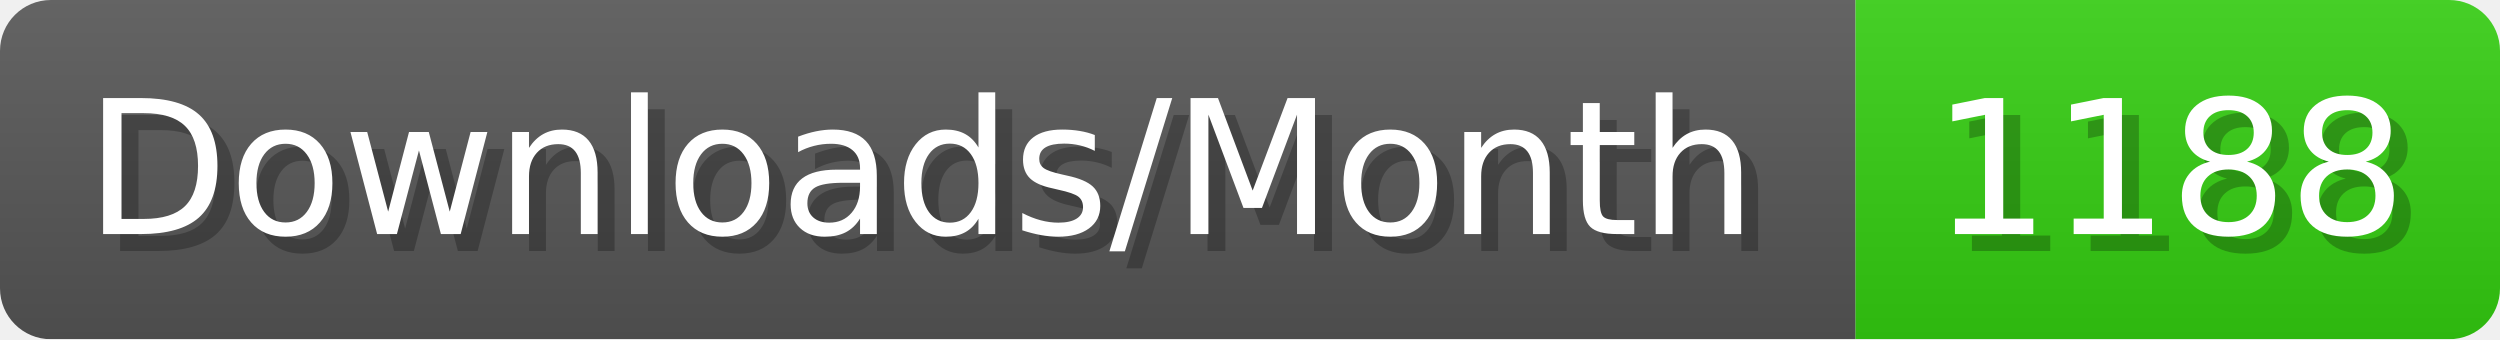
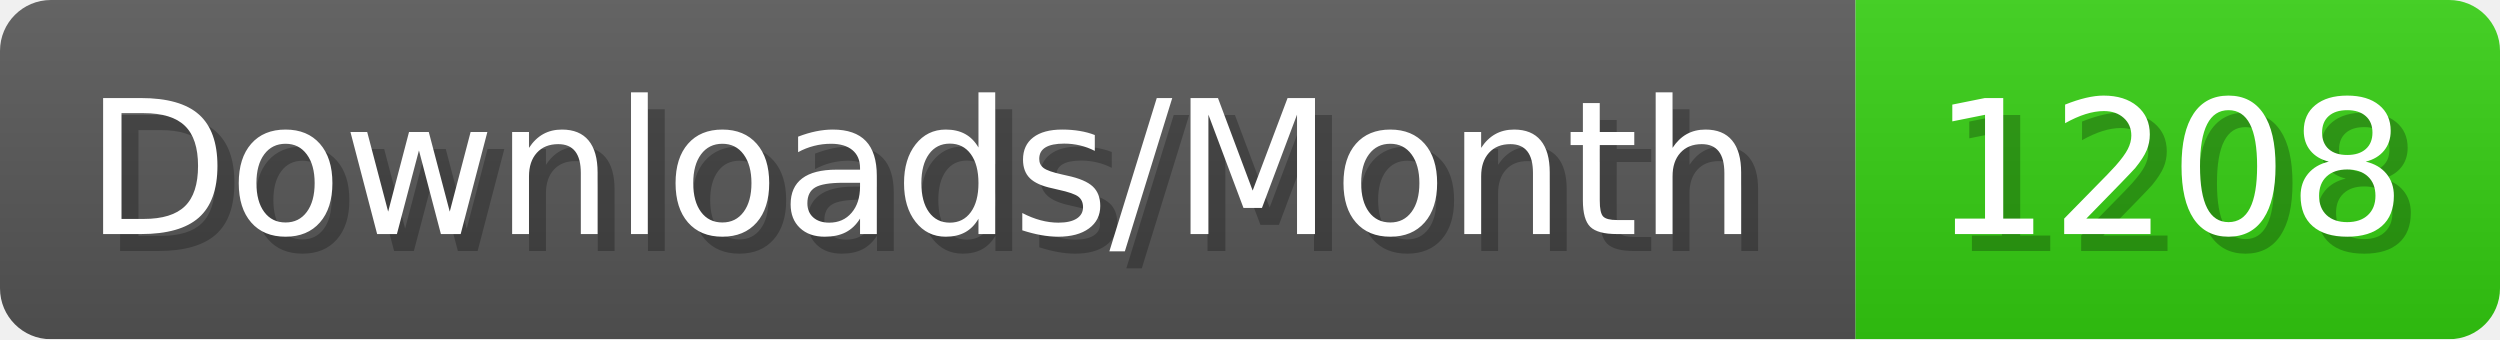
- <svg xmlns="http://www.w3.org/2000/svg" width="147.4" height="20" viewBox="0 0 1474 200" role="img" aria-label="Downloads/Month: 1188">
+ <svg xmlns="http://www.w3.org/2000/svg" width="147.4" height="20" viewBox="0 0 1474 200" role="img" aria-label="Downloads/Month: 1208">
  <linearGradient id="YlXUI" x2="0" y2="100%">
    <stop offset="0" stop-opacity=".1" stop-color="#EEE" />
    <stop offset="1" stop-opacity=".1" />
  </linearGradient>
  <mask id="JHhop">
    <rect width="1474" height="200" rx="30" fill="#FFF" />
  </mask>
  <g mask="url(#JHhop)">
    <rect width="1094" height="200" fill="#555" />
    <rect width="380" height="200" fill="#3C1" x="1094" />
    <rect width="1474" height="200" fill="url(#YlXUI)" />
  </g>
  <g aria-hidden="true" fill="#fff" text-anchor="start" font-family="Verdana,DejaVu Sans,sans-serif" font-size="110">
    <text x="60" y="148" textLength="994" fill="#000" opacity="0.25">Downloads/Month</text>
    <text x="50" y="138" textLength="994">Downloads/Month</text>
-     <text x="1149" y="148" textLength="280" fill="#000" opacity="0.25">1188</text>
-     <text x="1139" y="138" textLength="280">1188</text>
+     <text x="1149" y="148" textLength="280" fill="#000" opacity="0.25">1208</text>
+     <text x="1139" y="138" textLength="280">1208</text>
  </g>
</svg>
